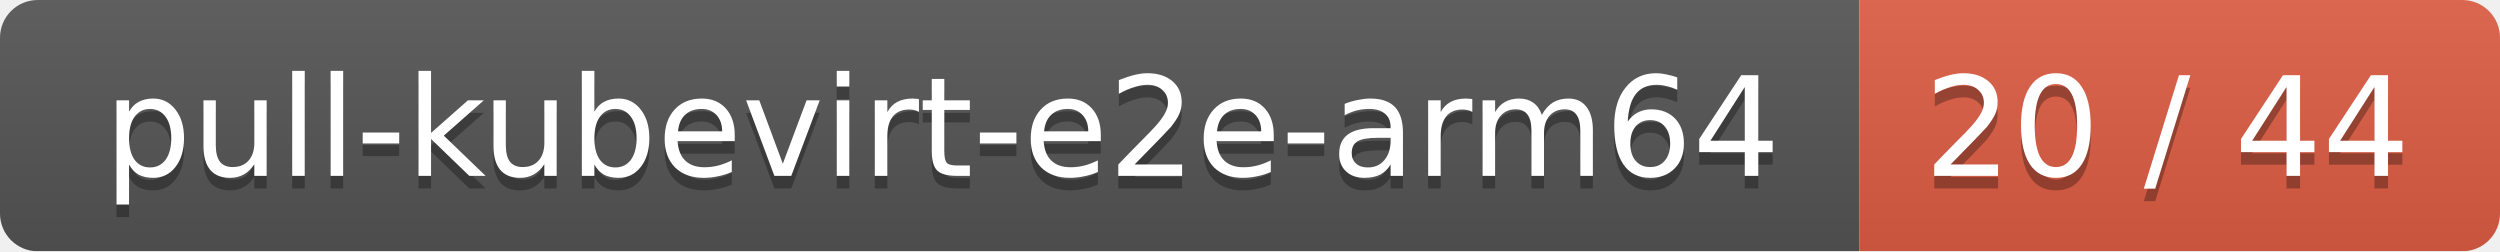
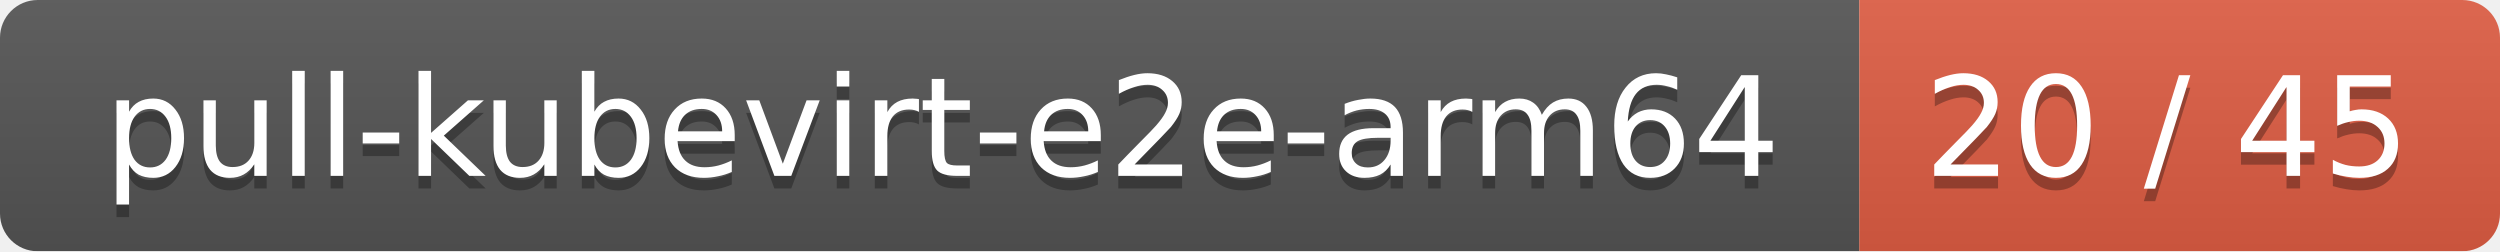
<svg xmlns="http://www.w3.org/2000/svg" width="199" height="20">
  <linearGradient id="smooth" x2="0" y2="100%">
    <stop offset="0" stop-color="#bbb" stop-opacity=".1" />
    <stop offset="1" stop-opacity=".1" />
  </linearGradient>
  <mask id="round">
    <rect width="199" height="20" rx="3" fill="#fff" />
  </mask>
  <g mask="url(#round)">
    <rect width="148" height="20" fill="#555" />
    <rect x="148" width="51" height="20" fill="#e05d44" />
    <rect width="199" height="20" fill="url(#smooth)" />
  </g>
  <g fill="#fff" text-anchor="middle" font-family="DejaVu Sans,Verdana,Geneva,sans-serif" font-size="11">
    <text x="75" y="15" fill="#010101" fill-opacity=".3">pull-kubevirt-e2e-arm64</text>
    <text x="75" y="14">pull-kubevirt-e2e-arm64</text>
-     <text x="172.5" y="15" fill="#010101" fill-opacity=".3">20 / 44</text>
-     <text x="172.5" y="14">20 / 44</text>
+     <text x="172.5" y="15" fill="#010101" fill-opacity=".3">20 / 45</text>
+     <text x="172.5" y="14">20 / 45</text>
  </g>
</svg>
